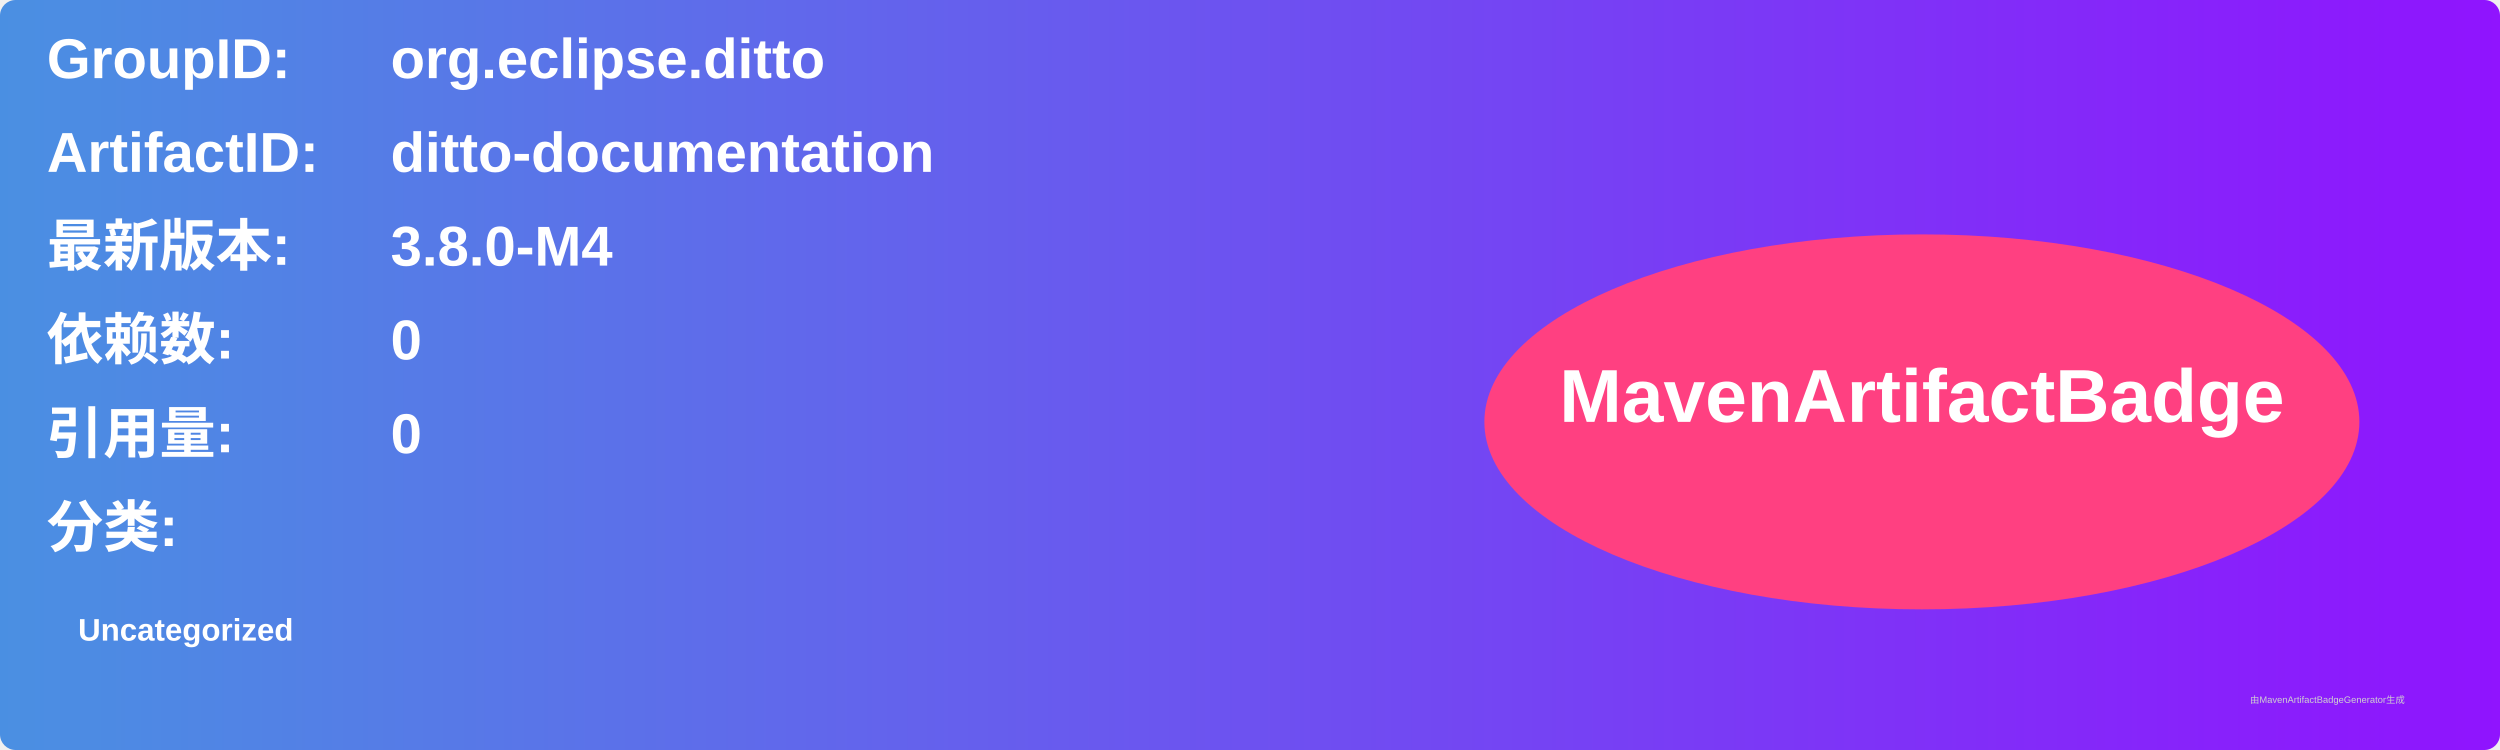
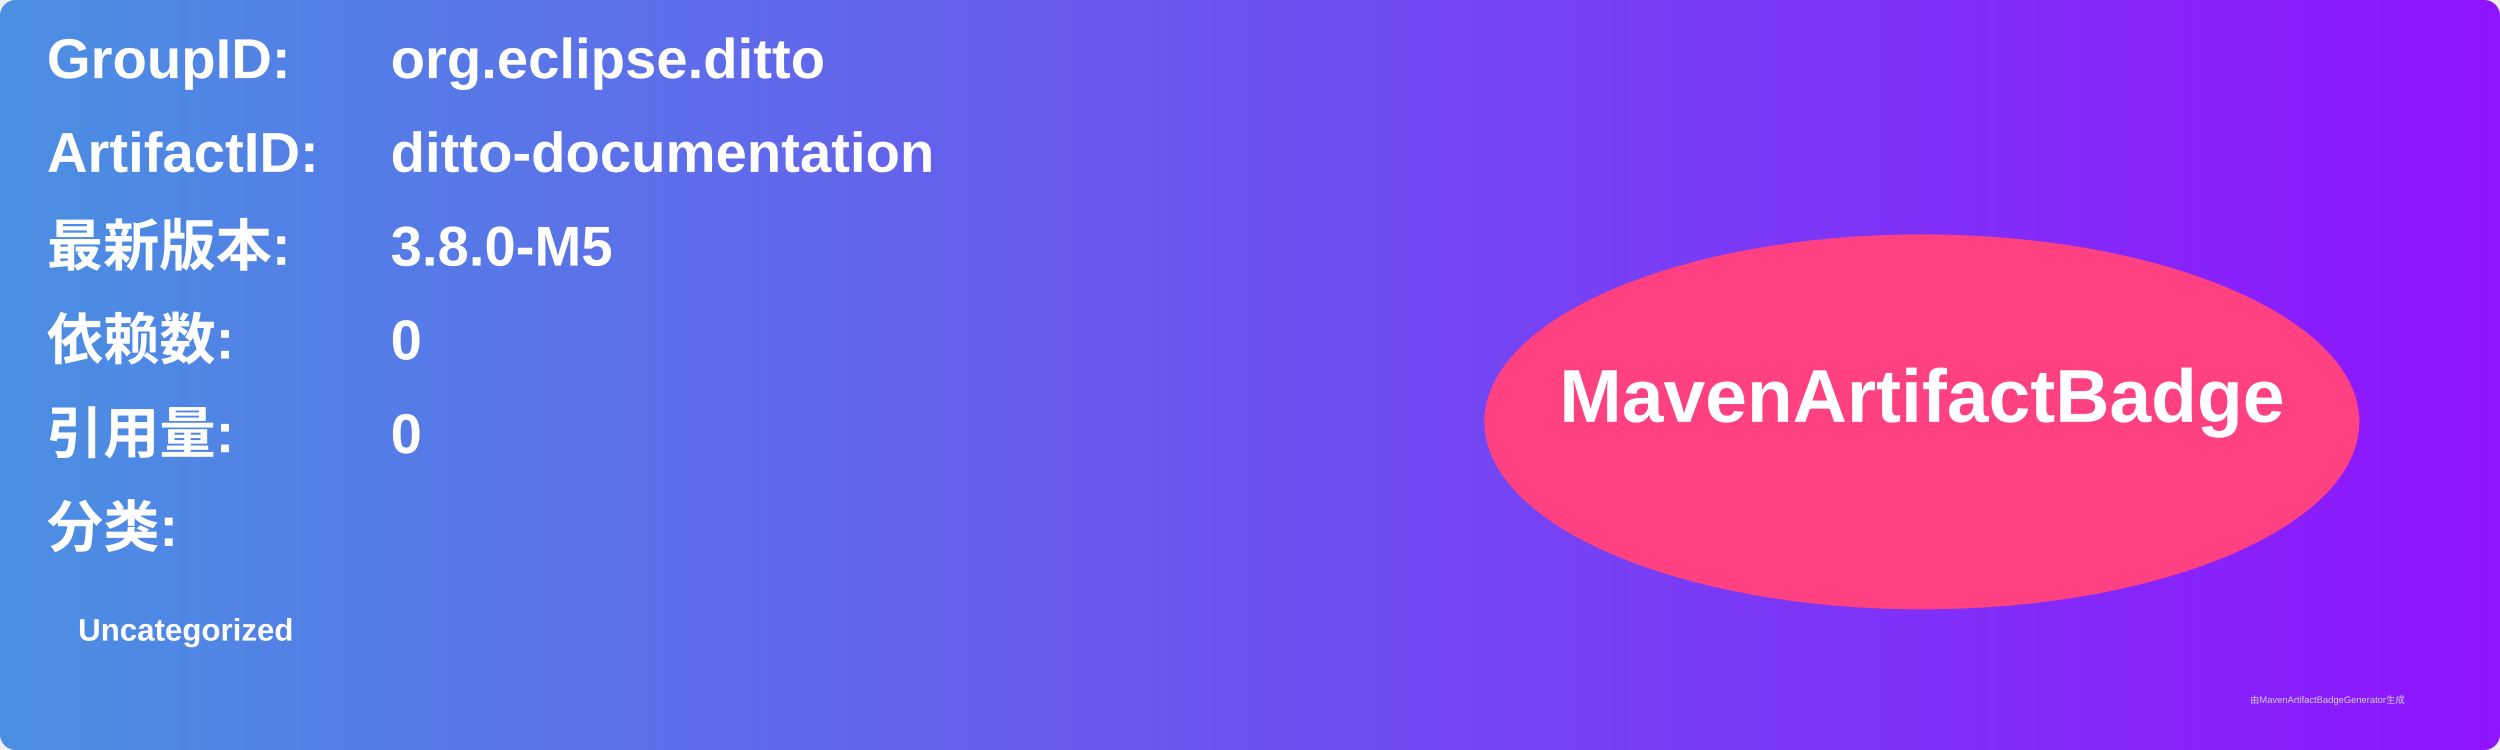
<svg xmlns="http://www.w3.org/2000/svg" width="800" height="240" viewBox="0 0 800 240">
  <linearGradient id="grad" x1="0%" y1="0%" x2="100%" y2="0%">
    <stop offset="0%" stop-color="#4a90e2" />
    <stop offset="100%" stop-color="#9013fe" />
  </linearGradient>
  <rect width="100%" height="100%" rx="5" ry="5" fill="url(#grad)" />
  <g transform="translate(15, 15)">
    <text x="0" y="10" font-family="Arial" font-size="18" fill="white" font-weight="bold" width="260">GroupID:</text>
    <text x="110" y="10" font-family="Arial" font-size="18" fill="white" font-weight="bold" width="460">org.eclipse.ditto</text>
    <text x="0" y="40" font-family="Arial" font-size="18" fill="white" font-weight="bold" width="260">ArtifactID:</text>
    <text x="110" y="40" font-family="Arial" font-size="18" fill="white" font-weight="bold" width="460">ditto-documentation</text>
    <text x="0" y="70" font-family="Arial" font-size="18" fill="white" font-weight="bold">最新版本:</text>
    <text x="110" y="70" font-family="Arial" font-size="18" fill="white" font-weight="bold">
-       <tspan font-weight="bold">3.8.0-M4</tspan>
+       <tspan font-weight="bold">3.8.0-M5</tspan>
    </text>
    <text x="0" y="100" font-family="Arial" font-size="18" fill="white" font-weight="bold">依赖数: </text>
    <text x="110" y="100" font-family="Arial" font-size="18" fill="white">
      <tspan font-weight="bold">0</tspan>
    </text>
    <text x="0" y="130" font-family="Arial" font-size="18" fill="white" font-weight="bold">引用量: </text>
    <text x="110" y="130" font-family="Arial" font-size="18" fill="white">
      <tspan font-weight="bold">0</tspan>
    </text>
    <text x="0" y="160" font-family="Arial" font-size="18" fill="white" font-weight="bold">分类:</text>
    <text x="10" y="190" font-family="Arial" font-size="10" fill="white">
      <tspan font-weight="bold">Uncategorized</tspan>
    </text>
    <ellipse cx="600" cy="120" rx="140" ry="60" fill="#ff4081" />
    <text x="600" y="120" text-anchor="middle" font-family="Arial" font-size="24" fill="white" font-weight="bold">MavenArtifactBadge</text>
  </g>
  <text x="720" y="225" font-family="Arial" font-size="3" fill="#d0d0d0">由MavenArtifactBadgeGenerator生成</text>
</svg>
